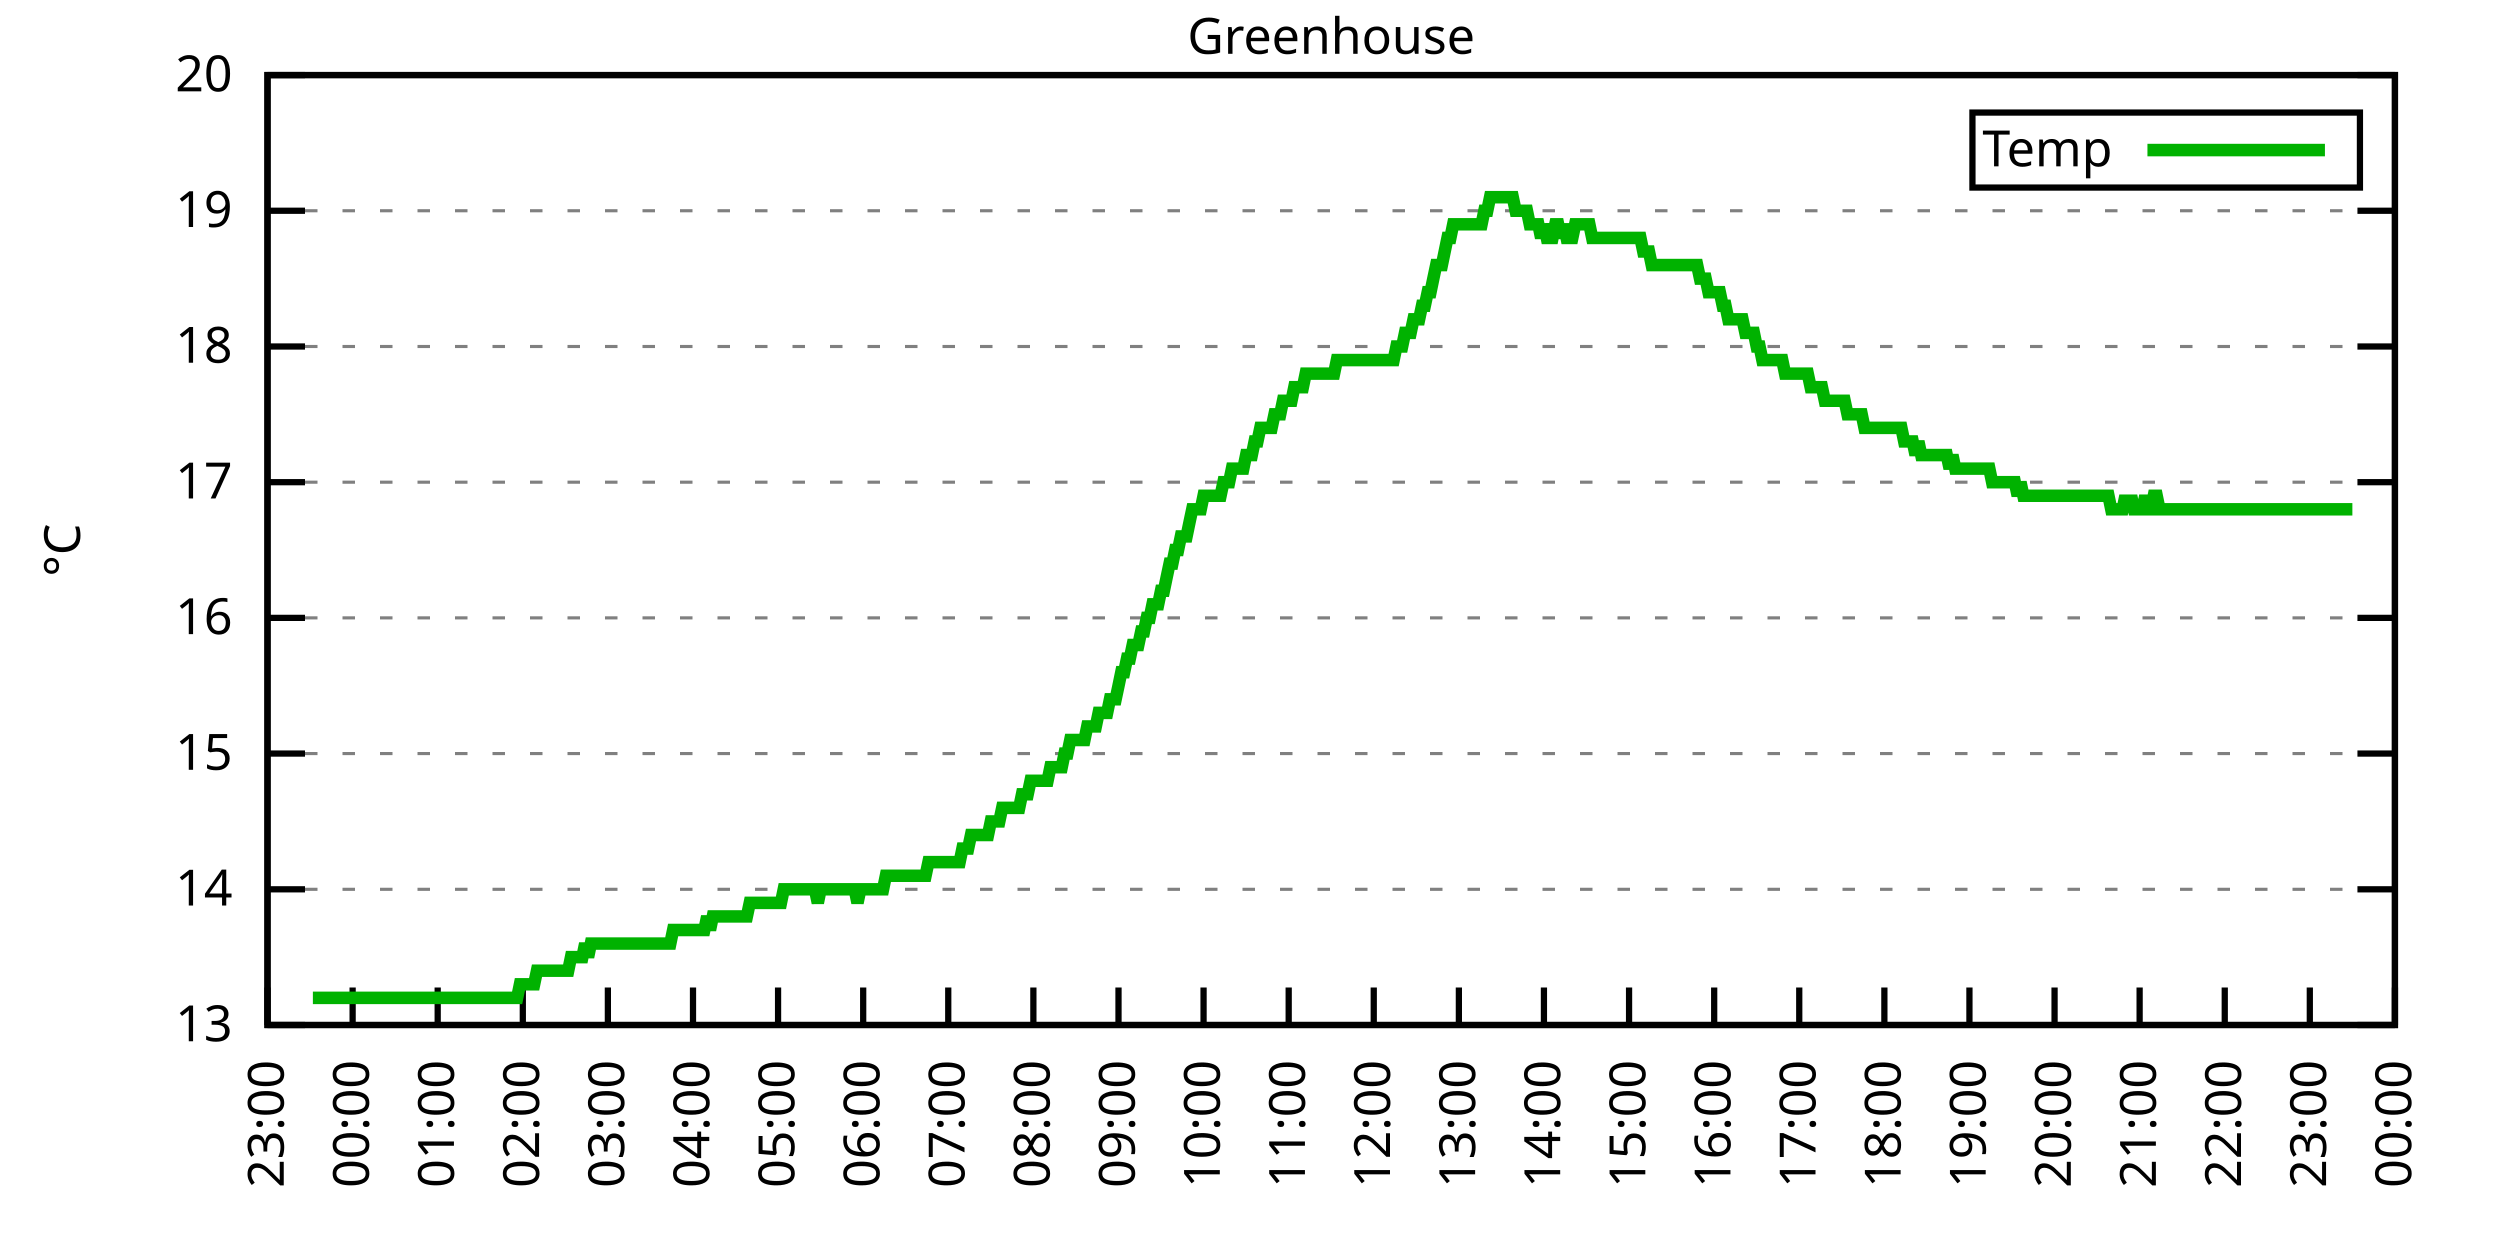
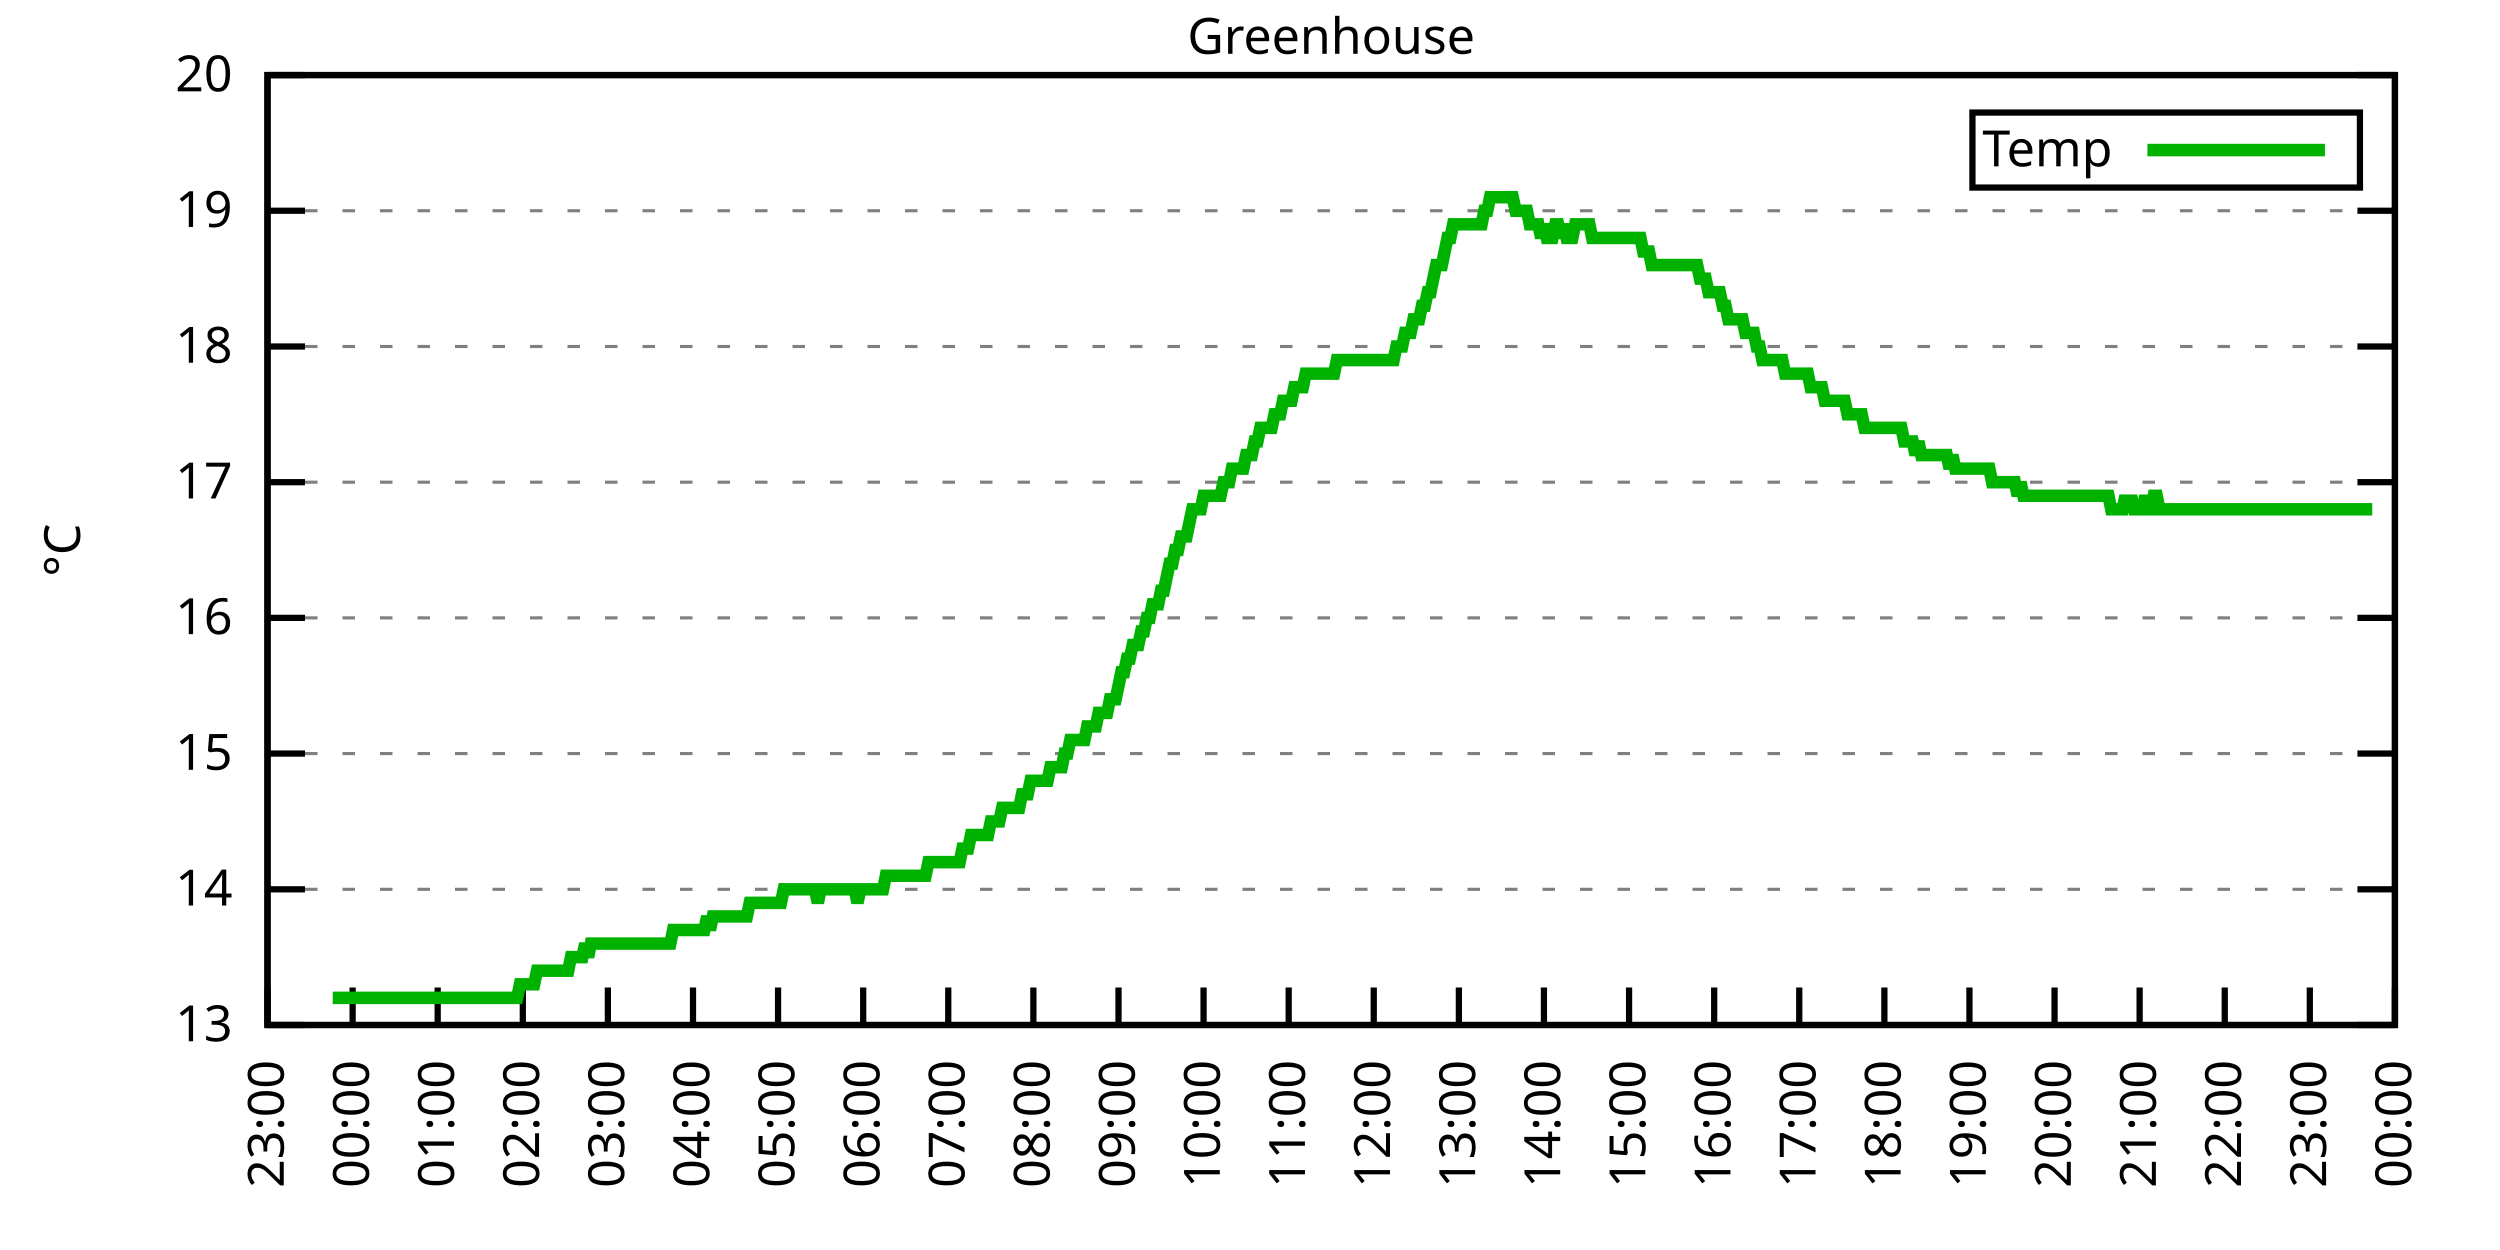
<svg xmlns="http://www.w3.org/2000/svg" xmlns:xlink="http://www.w3.org/1999/xlink" width="400" height="200" viewBox="0 0 400 200">
  <g id="gnuplot_canvas">
    <rect x="0" y="0" width="400" height="200" fill="none" />
    <defs>
      <circle id="gpDot" r="0.5" stroke-width="0.5" stroke="currentColor" />
      <path id="gpPt0" stroke-width="0.333" stroke="currentColor" d="M-1,0 h2 M0,-1 v2" />
      <path id="gpPt1" stroke-width="0.333" stroke="currentColor" d="M-1,-1 L1,1 M1,-1 L-1,1" />
      <path id="gpPt2" stroke-width="0.333" stroke="currentColor" d="M-1,0 L1,0 M0,-1 L0,1 M-1,-1 L1,1 M-1,1 L1,-1" />
      <rect id="gpPt3" stroke-width="0.333" stroke="currentColor" x="-1" y="-1" width="2" height="2" />
      <rect id="gpPt4" stroke-width="0.333" stroke="currentColor" fill="currentColor" x="-1" y="-1" width="2" height="2" />
      <circle id="gpPt5" stroke-width="0.333" stroke="currentColor" cx="0" cy="0" r="1" />
      <use xlink:href="#gpPt5" id="gpPt6" fill="currentColor" stroke="none" />
      <path id="gpPt7" stroke-width="0.333" stroke="currentColor" d="M0,-1.33 L-1.33,0.67 L1.33,0.67 z" />
      <use xlink:href="#gpPt7" id="gpPt8" fill="currentColor" stroke="none" />
      <use xlink:href="#gpPt7" id="gpPt9" stroke="currentColor" transform="rotate(180)" />
      <use xlink:href="#gpPt9" id="gpPt10" fill="currentColor" stroke="none" />
      <use xlink:href="#gpPt3" id="gpPt11" stroke="currentColor" transform="rotate(45)" />
      <use xlink:href="#gpPt11" id="gpPt12" fill="currentColor" stroke="none" />
      <path id="gpPt13" stroke-width="0.333" stroke="currentColor" d="M0,1.330 L1.265,0.411 L0.782,-1.067 L-0.782,-1.076 L-1.265,0.411 z" />
      <use xlink:href="#gpPt13" id="gpPt14" fill="currentColor" stroke="none" />
      <filter id="textbox" filterUnits="objectBoundingBox" x="0" y="0" height="1" width="1">
        <feFlood flood-color="white" flood-opacity="1" result="bgnd" />
        <feComposite in="SourceGraphic" in2="bgnd" operator="atop" />
      </filter>
      <filter id="greybox" filterUnits="objectBoundingBox" x="0" y="0" height="1" width="1">
        <feFlood flood-color="lightgrey" flood-opacity="1" result="grey" />
        <feComposite in="SourceGraphic" in2="grey" operator="atop" />
      </filter>
    </defs>
    <g fill="none" color="white" stroke="currentColor" stroke-width="1.00" stroke-linecap="butt" stroke-linejoin="miter">
</g>
    <g fill="none" color="black" stroke="currentColor" stroke-width="1.00" stroke-linecap="butt" stroke-linejoin="miter">
      <g stroke="none" shape-rendering="crispEdges">
        <polygon fill="rgb(255, 255, 255)" points="42.80,164.00 383.18,164.00 383.18,12.02 42.80,12.02 " />
      </g>
    </g>
    <g fill="none" color="black" stroke="currentColor" stroke-width="1.00" stroke-linecap="butt" stroke-linejoin="miter">
</g>
    <g fill="none" color="black" stroke="black" stroke-width="0.50" stroke-linecap="butt" stroke-linejoin="miter">
</g>
    <g fill="none" color="gray" stroke="currentColor" stroke-width="0.50" stroke-linecap="butt" stroke-linejoin="miter">
      <path stroke="gray" stroke-dasharray="2,4" class="gridline" d="M42.80,164.00 L383.19,164.00  " />
    </g>
    <g fill="none" color="gray" stroke="gray" stroke-width="1.00" stroke-linecap="butt" stroke-linejoin="miter">
</g>
    <g fill="none" color="black" stroke="currentColor" stroke-width="1.00" stroke-linecap="butt" stroke-linejoin="miter">
      <path stroke="black" d="M42.80,164.00 L48.80,164.00 M383.19,164.00 L377.19,164.00  " />
      <g transform="translate(37.20,166.60)" stroke="none" fill="black" font-family="Sans" font-size="8.00" text-anchor="end">
        <text>
          <tspan font-family="Sans"> 13</tspan>
        </text>
      </g>
    </g>
    <g fill="none" color="black" stroke="currentColor" stroke-width="1.00" stroke-linecap="butt" stroke-linejoin="miter">
</g>
    <g fill="none" color="black" stroke="black" stroke-width="0.50" stroke-linecap="butt" stroke-linejoin="miter">
</g>
    <g fill="none" color="gray" stroke="currentColor" stroke-width="0.50" stroke-linecap="butt" stroke-linejoin="miter">
      <path stroke="gray" stroke-dasharray="2,4" class="gridline" d="M42.80,142.29 L383.19,142.29  " />
    </g>
    <g fill="none" color="gray" stroke="gray" stroke-width="1.00" stroke-linecap="butt" stroke-linejoin="miter">
</g>
    <g fill="none" color="black" stroke="currentColor" stroke-width="1.00" stroke-linecap="butt" stroke-linejoin="miter">
      <path stroke="black" d="M42.80,142.29 L48.80,142.29 M383.19,142.29 L377.19,142.29  " />
      <g transform="translate(37.20,144.89)" stroke="none" fill="black" font-family="Sans" font-size="8.00" text-anchor="end">
        <text>
          <tspan font-family="Sans"> 14</tspan>
        </text>
      </g>
    </g>
    <g fill="none" color="black" stroke="currentColor" stroke-width="1.00" stroke-linecap="butt" stroke-linejoin="miter">
</g>
    <g fill="none" color="black" stroke="black" stroke-width="0.50" stroke-linecap="butt" stroke-linejoin="miter">
</g>
    <g fill="none" color="gray" stroke="currentColor" stroke-width="0.50" stroke-linecap="butt" stroke-linejoin="miter">
      <path stroke="gray" stroke-dasharray="2,4" class="gridline" d="M42.80,120.57 L383.19,120.57  " />
    </g>
    <g fill="none" color="gray" stroke="gray" stroke-width="1.00" stroke-linecap="butt" stroke-linejoin="miter">
</g>
    <g fill="none" color="black" stroke="currentColor" stroke-width="1.00" stroke-linecap="butt" stroke-linejoin="miter">
      <path stroke="black" d="M42.80,120.57 L48.80,120.57 M383.19,120.57 L377.19,120.57  " />
      <g transform="translate(37.20,123.17)" stroke="none" fill="black" font-family="Sans" font-size="8.00" text-anchor="end">
        <text>
          <tspan font-family="Sans"> 15</tspan>
        </text>
      </g>
    </g>
    <g fill="none" color="black" stroke="currentColor" stroke-width="1.00" stroke-linecap="butt" stroke-linejoin="miter">
</g>
    <g fill="none" color="black" stroke="black" stroke-width="0.50" stroke-linecap="butt" stroke-linejoin="miter">
</g>
    <g fill="none" color="gray" stroke="currentColor" stroke-width="0.50" stroke-linecap="butt" stroke-linejoin="miter">
      <path stroke="gray" stroke-dasharray="2,4" class="gridline" d="M42.80,98.86 L383.19,98.86  " />
    </g>
    <g fill="none" color="gray" stroke="gray" stroke-width="1.00" stroke-linecap="butt" stroke-linejoin="miter">
</g>
    <g fill="none" color="black" stroke="currentColor" stroke-width="1.00" stroke-linecap="butt" stroke-linejoin="miter">
      <path stroke="black" d="M42.80,98.86 L48.80,98.86 M383.19,98.86 L377.19,98.86  " />
      <g transform="translate(37.20,101.46)" stroke="none" fill="black" font-family="Sans" font-size="8.00" text-anchor="end">
        <text>
          <tspan font-family="Sans"> 16</tspan>
        </text>
      </g>
    </g>
    <g fill="none" color="black" stroke="currentColor" stroke-width="1.00" stroke-linecap="butt" stroke-linejoin="miter">
</g>
    <g fill="none" color="black" stroke="black" stroke-width="0.50" stroke-linecap="butt" stroke-linejoin="miter">
</g>
    <g fill="none" color="gray" stroke="currentColor" stroke-width="0.50" stroke-linecap="butt" stroke-linejoin="miter">
      <path stroke="gray" stroke-dasharray="2,4" class="gridline" d="M42.80,77.15 L383.19,77.15  " />
    </g>
    <g fill="none" color="gray" stroke="gray" stroke-width="1.00" stroke-linecap="butt" stroke-linejoin="miter">
</g>
    <g fill="none" color="black" stroke="currentColor" stroke-width="1.00" stroke-linecap="butt" stroke-linejoin="miter">
      <path stroke="black" d="M42.80,77.15 L48.80,77.15 M383.19,77.15 L377.19,77.15  " />
      <g transform="translate(37.20,79.75)" stroke="none" fill="black" font-family="Sans" font-size="8.00" text-anchor="end">
        <text>
          <tspan font-family="Sans"> 17</tspan>
        </text>
      </g>
    </g>
    <g fill="none" color="black" stroke="currentColor" stroke-width="1.00" stroke-linecap="butt" stroke-linejoin="miter">
</g>
    <g fill="none" color="black" stroke="black" stroke-width="0.50" stroke-linecap="butt" stroke-linejoin="miter">
</g>
    <g fill="none" color="gray" stroke="currentColor" stroke-width="0.50" stroke-linecap="butt" stroke-linejoin="miter">
      <path stroke="gray" stroke-dasharray="2,4" class="gridline" d="M42.80,55.44 L383.19,55.44  " />
    </g>
    <g fill="none" color="gray" stroke="gray" stroke-width="1.00" stroke-linecap="butt" stroke-linejoin="miter">
</g>
    <g fill="none" color="black" stroke="currentColor" stroke-width="1.00" stroke-linecap="butt" stroke-linejoin="miter">
      <path stroke="black" d="M42.80,55.44 L48.80,55.44 M383.19,55.44 L377.19,55.44  " />
      <g transform="translate(37.20,58.04)" stroke="none" fill="black" font-family="Sans" font-size="8.00" text-anchor="end">
        <text>
          <tspan font-family="Sans"> 18</tspan>
        </text>
      </g>
    </g>
    <g fill="none" color="black" stroke="currentColor" stroke-width="1.00" stroke-linecap="butt" stroke-linejoin="miter">
</g>
    <g fill="none" color="black" stroke="black" stroke-width="0.50" stroke-linecap="butt" stroke-linejoin="miter">
</g>
    <g fill="none" color="gray" stroke="currentColor" stroke-width="0.50" stroke-linecap="butt" stroke-linejoin="miter">
      <path stroke="gray" stroke-dasharray="2,4" class="gridline" d="M42.80,33.72 L383.19,33.72  " />
    </g>
    <g fill="none" color="gray" stroke="gray" stroke-width="1.00" stroke-linecap="butt" stroke-linejoin="miter">
</g>
    <g fill="none" color="black" stroke="currentColor" stroke-width="1.00" stroke-linecap="butt" stroke-linejoin="miter">
      <path stroke="black" d="M42.80,33.72 L48.80,33.72 M383.19,33.72 L377.19,33.72  " />
      <g transform="translate(37.20,36.32)" stroke="none" fill="black" font-family="Sans" font-size="8.00" text-anchor="end">
        <text>
          <tspan font-family="Sans"> 19</tspan>
        </text>
      </g>
    </g>
    <g fill="none" color="black" stroke="currentColor" stroke-width="1.00" stroke-linecap="butt" stroke-linejoin="miter">
</g>
    <g fill="none" color="black" stroke="black" stroke-width="0.50" stroke-linecap="butt" stroke-linejoin="miter">
</g>
    <g fill="none" color="gray" stroke="currentColor" stroke-width="0.50" stroke-linecap="butt" stroke-linejoin="miter">
      <path stroke="gray" stroke-dasharray="2,4" class="gridline" d="M42.80,12.01 L383.19,12.01  " />
    </g>
    <g fill="none" color="gray" stroke="gray" stroke-width="1.00" stroke-linecap="butt" stroke-linejoin="miter">
</g>
    <g fill="none" color="black" stroke="currentColor" stroke-width="1.00" stroke-linecap="butt" stroke-linejoin="miter">
      <path stroke="black" d="M42.80,12.01 L48.80,12.01 M383.19,12.01 L377.19,12.01  " />
      <g transform="translate(37.20,14.61)" stroke="none" fill="black" font-family="Sans" font-size="8.00" text-anchor="end">
        <text>
          <tspan font-family="Sans"> 20</tspan>
        </text>
      </g>
    </g>
    <g fill="none" color="black" stroke="currentColor" stroke-width="1.00" stroke-linecap="butt" stroke-linejoin="miter">
      <path stroke="black" d="M42.80,164.00 L42.80,158.00  " />
      <g transform="translate(45.40,169.60) rotate(270.00)" stroke="none" fill="black" font-family="Sans" font-size="8.00" text-anchor="end">
        <text>
          <tspan font-family="Sans">23:00</tspan>
        </text>
      </g>
    </g>
    <g fill="none" color="black" stroke="currentColor" stroke-width="1.00" stroke-linecap="butt" stroke-linejoin="miter">
      <path stroke="black" d="M56.42,164.00 L56.42,158.00  " />
      <g transform="translate(59.02,169.60) rotate(270.00)" stroke="none" fill="black" font-family="Sans" font-size="8.00" text-anchor="end">
        <text>
          <tspan font-family="Sans">00:00</tspan>
        </text>
      </g>
    </g>
    <g fill="none" color="black" stroke="currentColor" stroke-width="1.00" stroke-linecap="butt" stroke-linejoin="miter">
      <path stroke="black" d="M70.03,164.00 L70.03,158.00  " />
      <g transform="translate(72.63,169.60) rotate(270.00)" stroke="none" fill="black" font-family="Sans" font-size="8.00" text-anchor="end">
        <text>
          <tspan font-family="Sans">01:00</tspan>
        </text>
      </g>
    </g>
    <g fill="none" color="black" stroke="currentColor" stroke-width="1.00" stroke-linecap="butt" stroke-linejoin="miter">
      <path stroke="black" d="M83.65,164.00 L83.65,158.00  " />
      <g transform="translate(86.25,169.60) rotate(270.00)" stroke="none" fill="black" font-family="Sans" font-size="8.00" text-anchor="end">
        <text>
          <tspan font-family="Sans">02:00</tspan>
        </text>
      </g>
    </g>
    <g fill="none" color="black" stroke="currentColor" stroke-width="1.00" stroke-linecap="butt" stroke-linejoin="miter">
      <path stroke="black" d="M97.26,164.00 L97.26,158.00  " />
      <g transform="translate(99.86,169.60) rotate(270.00)" stroke="none" fill="black" font-family="Sans" font-size="8.00" text-anchor="end">
        <text>
          <tspan font-family="Sans">03:00</tspan>
        </text>
      </g>
    </g>
    <g fill="none" color="black" stroke="currentColor" stroke-width="1.00" stroke-linecap="butt" stroke-linejoin="miter">
      <path stroke="black" d="M110.88,164.00 L110.88,158.00  " />
      <g transform="translate(113.48,169.60) rotate(270.00)" stroke="none" fill="black" font-family="Sans" font-size="8.00" text-anchor="end">
        <text>
          <tspan font-family="Sans">04:00</tspan>
        </text>
      </g>
    </g>
    <g fill="none" color="black" stroke="currentColor" stroke-width="1.00" stroke-linecap="butt" stroke-linejoin="miter">
      <path stroke="black" d="M124.49,164.00 L124.49,158.00  " />
      <g transform="translate(127.09,169.60) rotate(270.00)" stroke="none" fill="black" font-family="Sans" font-size="8.00" text-anchor="end">
        <text>
          <tspan font-family="Sans">05:00</tspan>
        </text>
      </g>
    </g>
    <g fill="none" color="black" stroke="currentColor" stroke-width="1.00" stroke-linecap="butt" stroke-linejoin="miter">
      <path stroke="black" d="M138.11,164.00 L138.11,158.00  " />
      <g transform="translate(140.71,169.60) rotate(270.00)" stroke="none" fill="black" font-family="Sans" font-size="8.00" text-anchor="end">
        <text>
          <tspan font-family="Sans">06:00</tspan>
        </text>
      </g>
    </g>
    <g fill="none" color="black" stroke="currentColor" stroke-width="1.00" stroke-linecap="butt" stroke-linejoin="miter">
      <path stroke="black" d="M151.72,164.00 L151.72,158.00  " />
      <g transform="translate(154.32,169.60) rotate(270.00)" stroke="none" fill="black" font-family="Sans" font-size="8.00" text-anchor="end">
        <text>
          <tspan font-family="Sans">07:00</tspan>
        </text>
      </g>
    </g>
    <g fill="none" color="black" stroke="currentColor" stroke-width="1.00" stroke-linecap="butt" stroke-linejoin="miter">
      <path stroke="black" d="M165.34,164.00 L165.34,158.00  " />
      <g transform="translate(167.94,169.60) rotate(270.00)" stroke="none" fill="black" font-family="Sans" font-size="8.00" text-anchor="end">
        <text>
          <tspan font-family="Sans">08:00</tspan>
        </text>
      </g>
    </g>
    <g fill="none" color="black" stroke="currentColor" stroke-width="1.00" stroke-linecap="butt" stroke-linejoin="miter">
      <path stroke="black" d="M178.96,164.00 L178.96,158.00  " />
      <g transform="translate(181.56,169.60) rotate(270.00)" stroke="none" fill="black" font-family="Sans" font-size="8.00" text-anchor="end">
        <text>
          <tspan font-family="Sans">09:00</tspan>
        </text>
      </g>
    </g>
    <g fill="none" color="black" stroke="currentColor" stroke-width="1.00" stroke-linecap="butt" stroke-linejoin="miter">
      <path stroke="black" d="M192.57,164.00 L192.57,158.00  " />
      <g transform="translate(195.17,169.60) rotate(270.00)" stroke="none" fill="black" font-family="Sans" font-size="8.00" text-anchor="end">
        <text>
          <tspan font-family="Sans">10:00</tspan>
        </text>
      </g>
    </g>
    <g fill="none" color="black" stroke="currentColor" stroke-width="1.00" stroke-linecap="butt" stroke-linejoin="miter">
      <path stroke="black" d="M206.19,164.00 L206.19,158.00  " />
      <g transform="translate(208.79,169.60) rotate(270.00)" stroke="none" fill="black" font-family="Sans" font-size="8.00" text-anchor="end">
        <text>
          <tspan font-family="Sans">11:00</tspan>
        </text>
      </g>
    </g>
    <g fill="none" color="black" stroke="currentColor" stroke-width="1.00" stroke-linecap="butt" stroke-linejoin="miter">
      <path stroke="black" d="M219.80,164.00 L219.80,158.00  " />
      <g transform="translate(222.40,169.60) rotate(270.00)" stroke="none" fill="black" font-family="Sans" font-size="8.00" text-anchor="end">
        <text>
          <tspan font-family="Sans">12:00</tspan>
        </text>
      </g>
    </g>
    <g fill="none" color="black" stroke="currentColor" stroke-width="1.00" stroke-linecap="butt" stroke-linejoin="miter">
      <path stroke="black" d="M233.42,164.00 L233.42,158.00  " />
      <g transform="translate(236.02,169.60) rotate(270.00)" stroke="none" fill="black" font-family="Sans" font-size="8.00" text-anchor="end">
        <text>
          <tspan font-family="Sans">13:00</tspan>
        </text>
      </g>
    </g>
    <g fill="none" color="black" stroke="currentColor" stroke-width="1.00" stroke-linecap="butt" stroke-linejoin="miter">
      <path stroke="black" d="M247.03,164.00 L247.03,158.00  " />
      <g transform="translate(249.63,169.60) rotate(270.00)" stroke="none" fill="black" font-family="Sans" font-size="8.00" text-anchor="end">
        <text>
          <tspan font-family="Sans">14:00</tspan>
        </text>
      </g>
    </g>
    <g fill="none" color="black" stroke="currentColor" stroke-width="1.00" stroke-linecap="butt" stroke-linejoin="miter">
      <path stroke="black" d="M260.65,164.00 L260.65,158.00  " />
      <g transform="translate(263.25,169.60) rotate(270.00)" stroke="none" fill="black" font-family="Sans" font-size="8.00" text-anchor="end">
        <text>
          <tspan font-family="Sans">15:00</tspan>
        </text>
      </g>
    </g>
    <g fill="none" color="black" stroke="currentColor" stroke-width="1.00" stroke-linecap="butt" stroke-linejoin="miter">
      <path stroke="black" d="M274.27,164.00 L274.27,158.00  " />
      <g transform="translate(276.87,169.60) rotate(270.00)" stroke="none" fill="black" font-family="Sans" font-size="8.00" text-anchor="end">
        <text>
          <tspan font-family="Sans">16:00</tspan>
        </text>
      </g>
    </g>
    <g fill="none" color="black" stroke="currentColor" stroke-width="1.00" stroke-linecap="butt" stroke-linejoin="miter">
      <path stroke="black" d="M287.88,164.00 L287.88,158.00  " />
      <g transform="translate(290.48,169.60) rotate(270.00)" stroke="none" fill="black" font-family="Sans" font-size="8.00" text-anchor="end">
        <text>
          <tspan font-family="Sans">17:00</tspan>
        </text>
      </g>
    </g>
    <g fill="none" color="black" stroke="currentColor" stroke-width="1.00" stroke-linecap="butt" stroke-linejoin="miter">
      <path stroke="black" d="M301.50,164.00 L301.50,158.00  " />
      <g transform="translate(304.10,169.60) rotate(270.00)" stroke="none" fill="black" font-family="Sans" font-size="8.00" text-anchor="end">
        <text>
          <tspan font-family="Sans">18:00</tspan>
        </text>
      </g>
    </g>
    <g fill="none" color="black" stroke="currentColor" stroke-width="1.00" stroke-linecap="butt" stroke-linejoin="miter">
      <path stroke="black" d="M315.11,164.00 L315.11,158.00  " />
      <g transform="translate(317.71,169.60) rotate(270.00)" stroke="none" fill="black" font-family="Sans" font-size="8.00" text-anchor="end">
        <text>
          <tspan font-family="Sans">19:00</tspan>
        </text>
      </g>
    </g>
    <g fill="none" color="black" stroke="currentColor" stroke-width="1.00" stroke-linecap="butt" stroke-linejoin="miter">
      <path stroke="black" d="M328.73,164.00 L328.73,158.00  " />
      <g transform="translate(331.33,169.60) rotate(270.00)" stroke="none" fill="black" font-family="Sans" font-size="8.00" text-anchor="end">
        <text>
          <tspan font-family="Sans">20:00</tspan>
        </text>
      </g>
    </g>
    <g fill="none" color="black" stroke="currentColor" stroke-width="1.00" stroke-linecap="butt" stroke-linejoin="miter">
      <path stroke="black" d="M342.34,164.00 L342.34,158.00  " />
      <g transform="translate(344.94,169.60) rotate(270.00)" stroke="none" fill="black" font-family="Sans" font-size="8.00" text-anchor="end">
        <text>
          <tspan font-family="Sans">21:00</tspan>
        </text>
      </g>
    </g>
    <g fill="none" color="black" stroke="currentColor" stroke-width="1.00" stroke-linecap="butt" stroke-linejoin="miter">
      <path stroke="black" d="M355.96,164.00 L355.96,158.00  " />
      <g transform="translate(358.56,169.60) rotate(270.00)" stroke="none" fill="black" font-family="Sans" font-size="8.00" text-anchor="end">
        <text>
          <tspan font-family="Sans">22:00</tspan>
        </text>
      </g>
    </g>
    <g fill="none" color="black" stroke="currentColor" stroke-width="1.00" stroke-linecap="butt" stroke-linejoin="miter">
      <path stroke="black" d="M369.57,164.00 L369.57,158.00  " />
      <g transform="translate(372.17,169.60) rotate(270.00)" stroke="none" fill="black" font-family="Sans" font-size="8.00" text-anchor="end">
        <text>
          <tspan font-family="Sans">23:00</tspan>
        </text>
      </g>
    </g>
    <g fill="none" color="black" stroke="currentColor" stroke-width="1.00" stroke-linecap="butt" stroke-linejoin="miter">
      <path stroke="black" d="M383.19,164.00 L383.19,158.00  " />
      <g transform="translate(385.79,169.60) rotate(270.00)" stroke="none" fill="black" font-family="Sans" font-size="8.00" text-anchor="end">
        <text>
          <tspan font-family="Sans">00:00</tspan>
        </text>
      </g>
    </g>
    <g fill="none" color="black" stroke="currentColor" stroke-width="1.00" stroke-linecap="butt" stroke-linejoin="miter">
</g>
    <g fill="none" color="black" stroke="currentColor" stroke-width="1.00" stroke-linecap="butt" stroke-linejoin="miter">
      <path stroke="black" d="M42.80,12.01 L42.80,164.00 L383.19,164.00 L383.19,12.01 L42.80,12.01 Z  " />
    </g>
    <g fill="none" color="black" stroke="currentColor" stroke-width="1.00" stroke-linecap="butt" stroke-linejoin="miter">
</g>
    <g fill="none" color="black" stroke="currentColor" stroke-width="1.00" stroke-linecap="butt" stroke-linejoin="miter">
      <path stroke="black" d="M315.59,30.01 L315.59,18.01 L377.59,18.01 L377.59,30.01 L315.59,30.01 Z  " />
    </g>
    <g id="Greenhouse_plot_1">
      <g fill="none" color="white" stroke="black" stroke-width="2.00" stroke-linecap="butt" stroke-linejoin="miter">
</g>
      <g fill="none" color="black" stroke="currentColor" stroke-width="2.00" stroke-linecap="butt" stroke-linejoin="miter">
        <g transform="translate(337.99,26.61)" stroke="none" fill="black" font-family="Sans" font-size="8.00" text-anchor="end">
          <text>
            <tspan font-family="Sans">Temp</tspan>
          </text>
        </g>
      </g>
      <g fill="none" color="black" stroke="currentColor" stroke-width="2.00" stroke-linecap="butt" stroke-linejoin="miter">
-         <path stroke="rgb(  0, 178,   0)" d="M343.59,24.01 L371.99,24.01 M50.06,159.66 L50.52,159.66 L50.97,159.66 L51.42,159.66 L51.88,159.66 L52.33,159.66   L52.78,159.66 L53.24,159.66 L53.69,159.66 L54.15,159.66 L54.60,159.66 L55.05,159.66 L55.51,159.66 L55.96,159.66   L56.42,159.66 L56.87,159.66 L57.32,159.66 L57.78,159.66 L58.23,159.66 L58.68,159.66 L59.14,159.66 L59.59,159.66   L60.05,159.66 L60.50,159.66 L60.95,159.66 L61.41,159.66 L61.86,159.66 L62.32,159.66 L62.77,159.66 L63.22,159.66   L63.68,159.66 L64.13,159.66 L64.58,159.66 L65.04,159.66 L65.49,159.66 L65.95,159.66 L66.40,159.66 L66.85,159.66   L67.31,159.66 L67.76,159.66 L68.22,159.66 L68.67,159.66 L69.12,159.66 L69.58,159.66 L70.03,159.66 L70.49,159.66   L70.94,159.66 L71.39,159.66 L71.85,159.66 L72.30,159.66 L72.75,159.66 L73.21,159.66 L73.66,159.66 L74.12,159.66   L74.57,159.66 L75.02,159.66 L75.48,159.66 L75.93,159.66 L76.39,159.66 L76.84,159.66 L77.29,159.66 L77.75,159.66   L78.20,159.66 L78.65,159.66 L79.11,159.66 L79.56,159.66 L80.02,159.66 L80.47,159.66 L80.92,159.66 L81.38,159.66   L81.83,159.66 L82.29,159.66 L82.74,159.66 L83.19,157.49 L83.65,157.49 L84.10,157.49 L84.55,157.49 L85.01,157.49   L85.46,157.49 L85.92,155.31 L86.37,155.31 L86.82,155.31 L87.28,155.31 L87.73,155.31 L88.19,155.31 L88.64,155.31   L89.09,155.31 L89.55,155.31 L90.00,155.31 L90.45,155.31 L90.91,155.31 L91.36,153.14 L91.82,153.14 L92.27,153.14   L92.72,153.14 L93.18,153.14 L93.63,150.97 L94.09,153.14 L94.54,150.97 L94.99,150.97 L95.45,150.97 L95.90,150.97   L96.35,150.97 L96.81,150.97 L97.26,150.97 L97.72,150.97 L98.17,150.97 L98.62,150.97 L99.08,150.97 L99.53,150.97   L99.99,150.97 L100.44,150.97 L100.89,150.97 L101.35,150.97 L101.80,150.97 L102.25,150.97 L102.71,150.97 L103.16,150.97   L103.62,150.97 L104.07,150.97 L104.52,150.97 L104.98,150.97 L105.43,150.97 L105.89,150.97 L106.34,150.97 L106.79,150.97   L107.25,150.97 L107.70,148.80 L108.15,148.80 L108.61,148.80 L109.06,148.80 L109.52,148.80 L109.97,148.80 L110.42,148.80   L110.88,148.80 L111.33,148.80 L111.79,148.80 L112.24,148.80 L112.69,148.80 L113.15,146.63 L113.60,148.80 L114.05,146.63   L114.51,146.63 L114.96,146.63 L115.42,146.63 L115.87,146.63 L116.32,146.63 L116.78,146.63 L117.23,146.63 L117.69,146.63   L118.14,146.63 L118.59,146.63 L119.05,146.63 L119.50,146.63 L119.96,144.46 L120.41,144.46 L120.86,144.46 L121.32,144.46   L121.77,144.46 L122.22,144.46 L122.68,144.46 L123.13,144.46 L123.59,144.46 L124.04,144.46 L124.49,144.46 L124.95,144.46   L125.40,142.29 L125.86,142.29 L126.31,142.29 L126.76,142.29 L127.22,142.29 L127.67,142.29 L128.12,142.29 L128.58,142.29   L129.03,142.29 L129.49,142.29 L129.94,142.29 L130.39,142.29 L130.85,144.46 L131.30,142.29 L131.76,142.29 L132.21,142.29   L132.66,142.29 L133.12,142.29 L133.57,142.29 L134.02,142.29 L134.48,142.29 L134.93,142.29 L135.39,142.29 L135.84,142.29   L136.29,142.29 L136.75,142.29 L137.20,144.46 L137.66,142.29 L138.11,142.29 L138.56,142.29 L139.02,142.29 L139.47,142.29   L139.92,142.29 L140.38,142.29 L140.83,142.29 L141.29,142.29 L141.74,140.12 L142.19,140.12 L142.65,140.12 L143.10,140.12   L143.56,140.12 L144.01,140.12 L144.46,140.12 L144.92,140.12 L145.37,140.12 L145.82,140.12 L146.28,140.12 L146.73,140.12   L147.19,140.12 L147.64,140.12 L148.09,140.12 L148.55,137.94 L149.00,137.94 L149.46,137.94 L149.91,137.94 L150.36,137.94   L150.82,137.94 L151.27,137.94 L151.72,137.94 L152.18,137.94 L152.63,137.94 L153.09,137.94 L153.54,137.94 L153.99,135.77   L154.45,135.77 L154.90,135.77 L155.36,133.60 L155.81,133.60 L156.26,133.60 L156.72,133.60 L157.17,133.60 L157.62,133.60   L158.08,133.60 L158.53,131.43 L158.99,131.43 L159.44,131.43 L159.89,131.43 L160.35,129.26 L160.80,129.26 L161.26,129.26   L161.71,129.26 L162.16,129.26 L162.62,129.26 L163.07,129.26 L163.52,127.09 L163.98,127.09 L164.43,127.09 L164.89,124.92   L165.34,124.92 L165.79,124.92 L166.25,124.92 L166.70,124.92 L167.16,124.92 L167.61,124.92 L168.06,122.75 L168.52,122.75   L168.97,122.75 L169.43,122.75 L169.88,122.75 L170.33,120.57 L170.79,120.57 L171.24,118.40 L171.69,118.40 L172.15,118.40   L172.60,118.40 L173.06,118.40 L173.51,118.40 L173.96,116.23 L174.42,116.23 L174.87,116.23 L175.33,116.23 L175.78,114.06   L176.23,114.06 L176.69,114.06 L177.14,114.06 L177.59,111.89 L178.05,111.89 L178.50,111.89 L178.96,109.72 L179.41,107.55   L179.86,107.55 L180.32,105.38 L180.77,105.38 L181.23,103.20 L181.68,103.20 L182.13,103.20 L182.59,101.03 L183.04,101.03   L183.49,98.86 L183.95,98.86 L184.40,96.69 L184.86,96.69 L185.31,96.69 L185.76,94.52 L186.22,94.52 L186.67,92.35   L187.13,90.18 L187.58,90.18 L188.03,88.00 L188.49,88.00 L188.94,85.83 L189.39,85.83 L189.85,85.83 L190.30,83.66   L190.76,81.49 L191.21,81.49 L191.66,81.49 L192.12,81.49 L192.57,79.32 L193.03,79.32 L193.48,79.32 L193.93,79.32   L194.39,79.32 L194.84,79.32 L195.29,79.32 L195.75,77.15 L196.20,77.15 L196.66,77.15 L197.11,74.98 L197.56,74.98   L198.02,74.98 L198.47,74.98 L198.93,74.98 L199.38,72.81 L199.83,72.81 L200.29,72.81 L200.74,70.63 L201.19,70.63   L201.65,68.46 L202.10,68.46 L202.56,68.46 L203.01,68.46 L203.46,68.46 L203.92,66.29 L204.37,66.29 L204.83,66.29   L205.28,64.12 L205.73,64.12 L206.19,64.12 L206.64,64.12 L207.09,61.95 L207.55,61.95 L208.00,61.95 L208.46,61.95   L208.91,59.78 L209.36,59.78 L209.82,59.78 L210.27,59.78 L210.73,59.78 L211.18,59.78 L211.63,59.78 L212.09,59.78   L212.54,59.78 L213.00,59.78 L213.45,59.78 L213.90,57.61 L214.36,57.61 L214.81,57.61 L215.26,57.61 L215.72,57.61   L216.17,57.61 L216.63,57.61 L217.08,57.61 L217.53,57.61 L217.99,57.61 L218.44,57.61 L218.90,57.61 L219.35,57.61   L219.80,57.61 L220.26,57.61 L220.71,57.61 L221.16,57.61 L221.62,57.61 L222.07,57.61 L222.53,57.61 L222.98,57.61   L223.43,55.44 L223.89,55.44 L224.34,55.44 L224.80,53.26 L225.25,53.26 L225.70,53.26 L226.16,51.09 L226.61,51.09   L227.06,51.09 L227.52,48.92 L227.97,48.92 L228.43,46.75 L228.88,46.75 L229.33,44.58 L229.79,42.41 L230.24,42.41   L230.70,42.41 L231.15,40.24 L231.60,38.07 L232.06,38.07 L232.51,35.89 L232.96,35.89 L233.42,35.89 L233.87,35.89   L234.33,35.89 L234.78,35.89 L235.23,35.89 L235.69,35.89 L236.14,35.89 L236.60,35.89 L237.05,35.89 L237.50,33.72   L237.96,33.72 L238.41,31.55 L238.86,31.55 L239.32,31.55 L239.77,31.55 L240.23,31.55 L240.68,31.55 L241.13,31.55   L241.59,31.55 L242.04,31.55 L242.50,33.72 L242.95,33.72 L243.40,33.72 L243.86,33.72 L244.31,33.72 L244.76,35.89   L245.22,35.89 L245.67,35.89 L246.13,35.89 L246.58,38.07 L247.03,35.89 L247.49,38.07 L247.94,38.07 L248.40,38.07   L248.85,35.89 L249.30,35.89 L249.76,38.07 L250.21,35.89 L250.66,38.07 L251.12,38.07 L251.57,38.07 L252.03,35.89   L252.48,35.89 L252.93,35.89 L253.39,35.89 L253.84,35.89 L254.30,35.89 L254.75,38.07 L255.20,38.07 L255.66,38.07   L256.11,38.07 L256.56,38.07 L257.02,38.07 L257.47,38.07 L257.93,38.07 L258.38,38.07 L258.83,38.07 L259.29,38.07   L259.74,38.07 L260.20,38.07 L260.65,38.07 L261.10,38.07 L261.56,38.07 L262.01,38.07 L262.47,38.07 L262.92,40.24   L263.37,40.24 L263.83,40.24 L264.28,42.41 L264.73,42.41 L265.19,42.41 L265.64,42.41 L266.10,42.41 L266.55,42.41   L267.00,42.41 L267.46,42.41 L267.91,42.41 L268.37,42.41 L268.82,42.41 L269.27,42.41 L269.73,42.41 L270.18,42.41   L270.63,42.41 L271.09,42.41 L271.54,42.41 L272.00,44.58 L272.45,44.58 L272.90,44.58 L273.36,46.75 L273.81,46.75   L274.27,46.75 L274.72,46.75 L275.17,46.75 L275.63,48.92 L276.08,48.92 L276.53,51.09 L276.99,51.09 L277.44,51.09   L277.90,51.09 L278.35,51.09 L278.80,51.09 L279.26,53.26 L279.71,53.26 L280.17,53.26 L280.62,53.26 L281.07,55.44   L281.53,55.44 L281.98,57.61 L282.43,57.61 L282.89,57.61 L283.34,57.61 L283.80,57.61 L284.25,57.61 L284.70,57.61   L285.16,57.61 L285.61,59.78 L286.07,59.78 L286.52,59.78 L286.97,59.78 L287.43,59.78 L287.88,59.78 L288.33,59.78   L288.79,59.78 L289.24,59.78 L289.70,61.95 L290.15,61.95 L290.60,61.95 L291.06,61.95 L291.51,61.95 L291.97,64.12   L292.42,64.12 L292.87,64.12 L293.33,64.12 L293.78,64.12 L294.23,64.12 L294.69,64.12 L295.14,64.12 L295.60,66.29   L296.05,66.29 L296.50,66.29 L296.96,66.29 L297.41,66.29 L297.87,66.29 L298.32,68.46 L298.77,68.46 L299.23,68.46   L299.68,68.46 L300.13,68.46 L300.59,68.46 L301.04,68.46 L301.50,68.46 L301.95,68.46 L302.40,68.46 L302.86,68.46   L303.31,68.46 L303.77,68.46 L304.22,68.46 L304.67,70.63 L305.13,70.63 L305.58,70.63 L306.03,70.63 L306.49,72.81   L306.94,70.63 L307.40,72.81 L307.85,72.81 L308.30,72.81 L308.76,72.81 L309.21,72.81 L309.67,72.81 L310.12,72.81   L310.57,72.81 L311.03,72.81 L311.48,72.81 L311.94,74.98 L312.39,72.81 L312.84,74.98 L313.30,74.98 L313.75,74.98   L314.20,74.98 L314.66,74.98 L315.11,74.98 L315.57,74.98 L316.02,74.98 L316.47,74.98 L316.93,74.98 L317.38,74.98   L317.84,74.98 L318.29,74.98 L318.74,77.15 L319.20,77.15 L319.65,77.15 L320.10,77.15 L320.56,77.15 L321.01,77.15   L321.47,77.15 L321.92,77.15 L322.37,77.15 L322.83,79.32 L323.28,77.15 L323.74,79.32 L324.19,79.32 L324.64,79.32   L325.10,79.32 L325.55,79.32 L326.00,79.32 L326.46,79.32 L326.91,79.32 L327.37,79.32 L327.82,79.32 L328.27,79.32   L328.73,79.32 L329.18,79.32 L329.64,79.32 L330.09,79.32 L330.54,79.32 L331.00,79.32 L331.45,79.32 L331.90,79.32   L332.36,79.32 L332.81,79.32 L333.27,79.32 L333.72,79.32 L334.17,79.32 L334.63,79.32 L335.08,79.32 L335.54,79.32   L335.99,79.32 L336.44,79.32 L336.90,79.32 L337.35,79.32 L337.80,81.49 L338.26,81.49 L338.71,81.49 L339.17,81.49   L339.62,81.49 L340.07,79.32 L340.53,81.49 L340.98,79.32 L341.44,81.49 L341.89,81.49 L342.34,81.49 L342.80,81.49   L343.25,79.32 L343.70,81.49 L344.16,81.49 L344.61,79.32 L345.07,79.32 L345.52,81.49 L345.97,81.49 L346.43,81.49   L346.88,81.49 L347.34,81.49 L347.79,81.49 L348.24,81.49 L348.70,81.49 L349.15,81.49 L349.60,81.49 L350.06,81.49   L350.51,81.49 L350.97,81.49 L351.42,81.49 L351.87,81.49 L352.33,81.49 L352.78,81.49 L353.24,81.49 L353.69,81.49   L354.14,81.49 L354.60,81.49 L355.05,81.49 L355.50,81.49 L355.96,81.49 L356.41,81.49 L356.87,81.49 L357.32,81.49   L357.77,81.49 L358.23,81.49 L358.68,81.49 L359.14,81.49 L359.59,81.49 L360.04,81.49 L360.50,81.49 L360.95,81.49   L361.41,81.49 L361.86,81.49 L362.31,81.49 L362.77,81.49 L363.22,81.49 L363.67,81.49 L364.13,81.49 L364.58,81.49   L365.04,81.49 L365.49,81.49 L365.94,81.49 L366.40,81.49 L366.85,81.49 L367.31,81.49 L367.76,81.49 L368.21,81.49   L368.67,81.49 L369.12,81.49 L369.57,81.49 L370.03,81.49 L370.48,81.49 L370.94,81.49 L371.39,81.49 L371.84,81.49   L372.30,81.49 L372.75,81.49 L373.21,81.49 L373.66,81.49 L374.11,81.49 L374.57,81.49 L375.02,81.49 L375.47,81.49   L375.93,81.49 L376.38,81.49  " />
+         <path stroke="rgb(  0, 178,   0)" d="M343.59,24.01 L371.99,24.01 M53.24,159.66 L53.69,159.66 L54.15,159.66 L54.60,159.66 L55.05,159.66 L55.51,159.66   L55.96,159.66 L56.42,159.66 L56.87,159.66 L57.32,159.66 L57.78,159.66 L58.23,159.66 L58.68,159.66 L59.14,159.66   L59.59,159.66 L60.05,159.66 L60.50,159.66 L60.95,159.66 L61.41,159.66 L61.86,159.66 L62.32,159.66 L62.77,159.66   L63.22,159.66 L63.68,159.66 L64.13,159.66 L64.58,159.66 L65.04,159.66 L65.49,159.66 L65.95,159.66 L66.40,159.66   L66.85,159.66 L67.31,159.66 L67.76,159.66 L68.22,159.66 L68.67,159.66 L69.12,159.66 L69.58,159.66 L70.03,159.66   L70.49,159.66 L70.94,159.66 L71.39,159.66 L71.85,159.66 L72.30,159.66 L72.75,159.66 L73.21,159.66 L73.66,159.66   L74.12,159.66 L74.57,159.66 L75.02,159.66 L75.48,159.66 L75.93,159.66 L76.39,159.66 L76.84,159.66 L77.29,159.66   L77.75,159.66 L78.20,159.66 L78.65,159.66 L79.11,159.66 L79.56,159.66 L80.02,159.66 L80.47,159.66 L80.92,159.66   L81.38,159.66 L81.83,159.66 L82.29,159.66 L82.74,159.66 L83.19,157.49 L83.65,157.49 L84.10,157.49 L84.55,157.49   L85.01,157.49 L85.46,157.49 L85.92,155.31 L86.37,155.31 L86.82,155.31 L87.28,155.31 L87.73,155.31 L88.19,155.31   L88.64,155.31 L89.09,155.31 L89.55,155.31 L90.00,155.31 L90.45,155.31 L90.91,155.31 L91.36,153.14 L91.82,153.14   L92.27,153.14 L92.72,153.14 L93.18,153.14 L93.63,150.97 L94.09,153.14 L94.54,150.97 L94.99,150.97 L95.45,150.97   L95.90,150.97 L96.35,150.97 L96.81,150.97 L97.26,150.97 L97.72,150.97 L98.17,150.97 L98.62,150.97 L99.08,150.97   L99.53,150.97 L99.99,150.97 L100.44,150.97 L100.89,150.97 L101.35,150.97 L101.80,150.97 L102.25,150.97 L102.71,150.97   L103.16,150.97 L103.62,150.97 L104.07,150.97 L104.52,150.97 L104.98,150.97 L105.43,150.97 L105.89,150.97 L106.34,150.97   L106.79,150.97 L107.25,150.97 L107.70,148.80 L108.15,148.80 L108.61,148.80 L109.06,148.80 L109.52,148.80 L109.97,148.80   L110.42,148.80 L110.88,148.80 L111.33,148.80 L111.79,148.80 L112.24,148.80 L112.69,148.80 L113.15,146.63 L113.60,148.80   L114.05,146.63 L114.51,146.63 L114.96,146.63 L115.42,146.63 L115.87,146.63 L116.32,146.63 L116.78,146.63 L117.23,146.63   L117.69,146.63 L118.14,146.63 L118.59,146.63 L119.05,146.63 L119.50,146.63 L119.96,144.46 L120.41,144.46 L120.86,144.46   L121.32,144.46 L121.77,144.46 L122.22,144.46 L122.68,144.46 L123.13,144.46 L123.59,144.46 L124.04,144.46 L124.49,144.46   L124.95,144.46 L125.40,142.29 L125.86,142.29 L126.31,142.29 L126.76,142.29 L127.22,142.29 L127.67,142.29 L128.12,142.29   L128.58,142.29 L129.03,142.29 L129.49,142.29 L129.94,142.29 L130.39,142.29 L130.85,144.46 L131.30,142.29 L131.76,142.29   L132.21,142.29 L132.66,142.29 L133.12,142.29 L133.57,142.29 L134.02,142.29 L134.48,142.29 L134.93,142.29 L135.39,142.29   L135.84,142.29 L136.29,142.29 L136.75,142.29 L137.20,144.46 L137.66,142.29 L138.11,142.29 L138.56,142.29 L139.02,142.29   L139.47,142.29 L139.92,142.29 L140.38,142.29 L140.83,142.29 L141.29,142.29 L141.74,140.12 L142.19,140.12 L142.65,140.12   L143.10,140.12 L143.56,140.12 L144.01,140.12 L144.46,140.12 L144.92,140.12 L145.37,140.12 L145.82,140.12 L146.28,140.12   L146.73,140.12 L147.19,140.12 L147.64,140.12 L148.09,140.12 L148.55,137.94 L149.00,137.94 L149.46,137.94 L149.91,137.94   L150.36,137.94 L150.82,137.94 L151.27,137.94 L151.72,137.94 L152.18,137.94 L152.63,137.94 L153.09,137.94 L153.54,137.94   L153.99,135.77 L154.45,135.77 L154.90,135.77 L155.36,133.60 L155.81,133.60 L156.26,133.60 L156.72,133.60 L157.17,133.60   L157.62,133.60 L158.08,133.60 L158.53,131.43 L158.99,131.43 L159.44,131.43 L159.89,131.43 L160.35,129.26 L160.80,129.26   L161.26,129.26 L161.71,129.26 L162.16,129.26 L162.62,129.26 L163.07,129.26 L163.52,127.09 L163.98,127.09 L164.43,127.09   L164.89,124.92 L165.34,124.92 L165.79,124.92 L166.25,124.92 L166.70,124.92 L167.16,124.92 L167.61,124.92 L168.06,122.75   L168.52,122.75 L168.97,122.75 L169.43,122.75 L169.88,122.75 L170.33,120.57 L170.79,120.57 L171.24,118.40 L171.69,118.40   L172.15,118.40 L172.60,118.40 L173.06,118.40 L173.51,118.40 L173.96,116.23 L174.42,116.23 L174.87,116.23 L175.33,116.23   L175.78,114.06 L176.23,114.06 L176.69,114.06 L177.14,114.06 L177.59,111.89 L178.05,111.89 L178.50,111.89 L178.96,109.72   L179.41,107.55 L179.86,107.55 L180.32,105.38 L180.77,105.38 L181.23,103.20 L181.68,103.20 L182.13,103.20 L182.59,101.03   L183.04,101.03 L183.49,98.86 L183.95,98.86 L184.40,96.69 L184.86,96.69 L185.31,96.69 L185.76,94.52 L186.22,94.52   L186.67,92.35 L187.13,90.18 L187.58,90.18 L188.03,88.00 L188.49,88.00 L188.94,85.83 L189.39,85.83 L189.85,85.83   L190.30,83.66 L190.76,81.49 L191.21,81.49 L191.66,81.49 L192.12,81.49 L192.57,79.32 L193.03,79.32 L193.48,79.32   L193.93,79.32 L194.39,79.32 L194.84,79.32 L195.29,79.32 L195.75,77.15 L196.20,77.15 L196.66,77.15 L197.11,74.98   L197.56,74.98 L198.02,74.98 L198.47,74.98 L198.93,74.98 L199.38,72.81 L199.83,72.81 L200.29,72.81 L200.74,70.63   L201.19,70.63 L201.65,68.46 L202.10,68.46 L202.56,68.46 L203.01,68.46 L203.46,68.46 L203.92,66.29 L204.37,66.29   L204.83,66.29 L205.28,64.12 L205.73,64.12 L206.19,64.12 L206.64,64.12 L207.09,61.95 L207.55,61.95 L208.00,61.95   L208.46,61.95 L208.91,59.78 L209.36,59.78 L209.82,59.78 L210.27,59.78 L210.73,59.78 L211.18,59.78 L211.63,59.78   L212.09,59.78 L212.54,59.78 L213.00,59.78 L213.45,59.78 L213.90,57.61 L214.36,57.61 L214.81,57.61 L215.26,57.61   L215.72,57.61 L216.17,57.61 L216.63,57.61 L217.08,57.61 L217.53,57.61 L217.99,57.61 L218.44,57.61 L218.90,57.61   L219.35,57.61 L219.80,57.61 L220.26,57.61 L220.71,57.61 L221.16,57.61 L221.62,57.61 L222.07,57.61 L222.53,57.61   L222.98,57.61 L223.43,55.44 L223.89,55.44 L224.34,55.44 L224.80,53.26 L225.25,53.26 L225.70,53.26 L226.16,51.09   L226.61,51.09 L227.06,51.09 L227.52,48.92 L227.97,48.92 L228.43,46.75 L228.88,46.75 L229.33,44.58 L229.79,42.41   L230.24,42.41 L230.70,42.41 L231.15,40.24 L231.60,38.07 L232.06,38.07 L232.51,35.89 L232.96,35.89 L233.42,35.89   L233.87,35.89 L234.33,35.89 L234.78,35.89 L235.23,35.89 L235.69,35.89 L236.14,35.89 L236.60,35.89 L237.05,35.89   L237.50,33.72 L237.96,33.72 L238.41,31.55 L238.86,31.55 L239.32,31.55 L239.77,31.55 L240.23,31.55 L240.68,31.55   L241.13,31.55 L241.59,31.55 L242.04,31.55 L242.50,33.72 L242.95,33.72 L243.40,33.72 L243.86,33.72 L244.31,33.72   L244.76,35.89 L245.22,35.89 L245.67,35.89 L246.13,35.89 L246.58,38.07 L247.03,35.89 L247.49,38.07 L247.94,38.07   L248.40,38.07 L248.85,35.89 L249.30,35.89 L249.76,38.07 L250.21,35.89 L250.66,38.07 L251.12,38.07 L251.57,38.07   L252.03,35.89 L252.48,35.89 L252.93,35.89 L253.39,35.89 L253.84,35.89 L254.30,35.89 L254.75,38.07 L255.20,38.07   L255.66,38.07 L256.11,38.07 L256.56,38.07 L257.02,38.07 L257.47,38.07 L257.93,38.07 L258.38,38.07 L258.83,38.07   L259.29,38.07 L259.74,38.07 L260.20,38.07 L260.65,38.07 L261.10,38.07 L261.56,38.07 L262.01,38.07 L262.47,38.07   L262.92,40.24 L263.37,40.24 L263.83,40.24 L264.28,42.41 L264.73,42.41 L265.19,42.41 L265.64,42.41 L266.10,42.41   L266.55,42.41 L267.00,42.41 L267.46,42.41 L267.91,42.41 L268.37,42.41 L268.82,42.41 L269.27,42.41 L269.73,42.41   L270.18,42.41 L270.63,42.41 L271.09,42.41 L271.54,42.41 L272.00,44.58 L272.45,44.58 L272.90,44.58 L273.36,46.75   L273.81,46.75 L274.27,46.75 L274.72,46.75 L275.17,46.75 L275.63,48.92 L276.08,48.92 L276.53,51.09 L276.99,51.09   L277.44,51.09 L277.90,51.09 L278.35,51.09 L278.80,51.09 L279.26,53.26 L279.71,53.26 L280.17,53.26 L280.62,53.26   L281.07,55.44 L281.53,55.44 L281.98,57.61 L282.43,57.61 L282.89,57.61 L283.34,57.61 L283.80,57.61 L284.25,57.61   L284.70,57.61 L285.16,57.61 L285.61,59.78 L286.07,59.78 L286.52,59.78 L286.97,59.78 L287.43,59.78 L287.88,59.78   L288.33,59.78 L288.79,59.78 L289.24,59.78 L289.70,61.95 L290.15,61.95 L290.60,61.95 L291.06,61.95 L291.51,61.95   L291.97,64.12 L292.42,64.12 L292.87,64.12 L293.33,64.12 L293.78,64.12 L294.23,64.12 L294.69,64.12 L295.14,64.12   L295.60,66.29 L296.05,66.29 L296.50,66.29 L296.96,66.29 L297.41,66.29 L297.87,66.29 L298.32,68.46 L298.77,68.46   L299.23,68.46 L299.68,68.46 L300.13,68.46 L300.59,68.46 L301.04,68.46 L301.50,68.46 L301.95,68.46 L302.40,68.46   L302.86,68.46 L303.31,68.46 L303.77,68.46 L304.22,68.46 L304.67,70.63 L305.13,70.63 L305.58,70.63 L306.03,70.63   L306.49,72.81 L306.94,70.63 L307.40,72.81 L307.85,72.81 L308.30,72.81 L308.76,72.81 L309.21,72.81 L309.67,72.81   L310.12,72.81 L310.57,72.81 L311.03,72.81 L311.48,72.81 L311.94,74.98 L312.39,72.81 L312.84,74.98 L313.30,74.98   L313.75,74.98 L314.20,74.98 L314.66,74.98 L315.11,74.98 L315.57,74.98 L316.02,74.98 L316.47,74.98 L316.93,74.98   L317.38,74.98 L317.84,74.98 L318.29,74.98 L318.74,77.15 L319.20,77.15 L319.65,77.15 L320.10,77.15 L320.56,77.15   L321.01,77.15 L321.47,77.15 L321.92,77.15 L322.37,77.15 L322.83,79.32 L323.28,77.15 L323.74,79.32 L324.19,79.32   L324.64,79.32 L325.10,79.32 L325.55,79.32 L326.00,79.32 L326.46,79.32 L326.91,79.32 L327.37,79.32 L327.82,79.32   L328.27,79.32 L328.73,79.32 L329.18,79.32 L329.64,79.32 L330.09,79.32 L330.54,79.32 L331.00,79.32 L331.45,79.32   L331.90,79.32 L332.36,79.32 L332.81,79.32 L333.27,79.32 L333.72,79.32 L334.17,79.32 L334.63,79.32 L335.08,79.32   L335.54,79.32 L335.99,79.32 L336.44,79.32 L336.90,79.32 L337.35,79.32 L337.80,81.49 L338.26,81.49 L338.71,81.49   L339.17,81.49 L339.62,81.49 L340.07,79.32 L340.53,81.49 L340.98,79.32 L341.44,81.49 L341.89,81.49 L342.34,81.49   L342.80,81.49 L343.25,79.32 L343.70,81.49 L344.16,81.49 L344.61,79.32 L345.07,79.32 L345.52,81.49 L345.97,81.49   L346.43,81.49 L346.88,81.49 L347.34,81.49 L347.79,81.49 L348.24,81.49 L348.70,81.49 L349.15,81.49 L349.60,81.49   L350.06,81.49 L350.51,81.49 L350.97,81.49 L351.42,81.49 L351.87,81.49 L352.33,81.49 L352.78,81.49 L353.24,81.49   L353.69,81.49 L354.14,81.49 L354.60,81.49 L355.05,81.49 L355.50,81.49 L355.96,81.49 L356.41,81.49 L356.87,81.49   L357.32,81.49 L357.77,81.49 L358.23,81.49 L358.68,81.49 L359.14,81.49 L359.59,81.49 L360.04,81.49 L360.50,81.49   L360.95,81.49 L361.41,81.49 L361.86,81.49 L362.31,81.49 L362.77,81.49 L363.22,81.49 L363.67,81.49 L364.13,81.49   L364.58,81.49 L365.04,81.49 L365.49,81.49 L365.94,81.49 L366.40,81.49 L366.85,81.49 L367.31,81.49 L367.76,81.49   L368.21,81.49 L368.67,81.49 L369.12,81.49 L369.57,81.49 L370.03,81.49 L370.48,81.49 L370.94,81.49 L371.39,81.49   L371.84,81.49 L372.30,81.49 L372.75,81.49 L373.21,81.49 L373.66,81.49 L374.11,81.49 L374.57,81.49 L375.02,81.49   L375.47,81.49 L375.93,81.49 L376.38,81.49 L376.84,81.49 L377.29,81.49 L377.74,81.49 L378.20,81.49 L378.65,81.49   L379.11,81.49 L379.56,81.49  " />
      </g>
    </g>
    <g fill="none" color="black" stroke="currentColor" stroke-width="2.00" stroke-linecap="butt" stroke-linejoin="miter">
</g>
    <g fill="none" color="black" stroke="black" stroke-width="1.00" stroke-linecap="butt" stroke-linejoin="miter">
</g>
    <g fill="none" color="black" stroke="currentColor" stroke-width="1.00" stroke-linecap="butt" stroke-linejoin="miter">
      <path stroke="black" d="M42.80,12.01 L42.80,164.00 L383.19,164.00 L383.19,12.01 L42.80,12.01 Z  " />
      <g transform="translate(12.80,88.01) rotate(270.00)" stroke="none" fill="black" font-family="Sans" font-size="8.00" text-anchor="middle">
        <text>
          <tspan font-family="Sans">°C</tspan>
        </text>
      </g>
    </g>
    <g fill="none" color="black" stroke="currentColor" stroke-width="1.00" stroke-linecap="butt" stroke-linejoin="miter">
</g>
    <g fill="none" color="black" stroke="currentColor" stroke-width="1.00" stroke-linecap="butt" stroke-linejoin="miter">
      <g transform="translate(212.99,8.61)" stroke="none" fill="black" font-family="Sans" font-size="8.00" text-anchor="middle">
        <text>
          <tspan font-family="Sans">Greenhouse</tspan>
        </text>
      </g>
    </g>
    <g fill="none" color="black" stroke="currentColor" stroke-width="1.00" stroke-linecap="butt" stroke-linejoin="miter">
</g>
  </g>
</svg>
